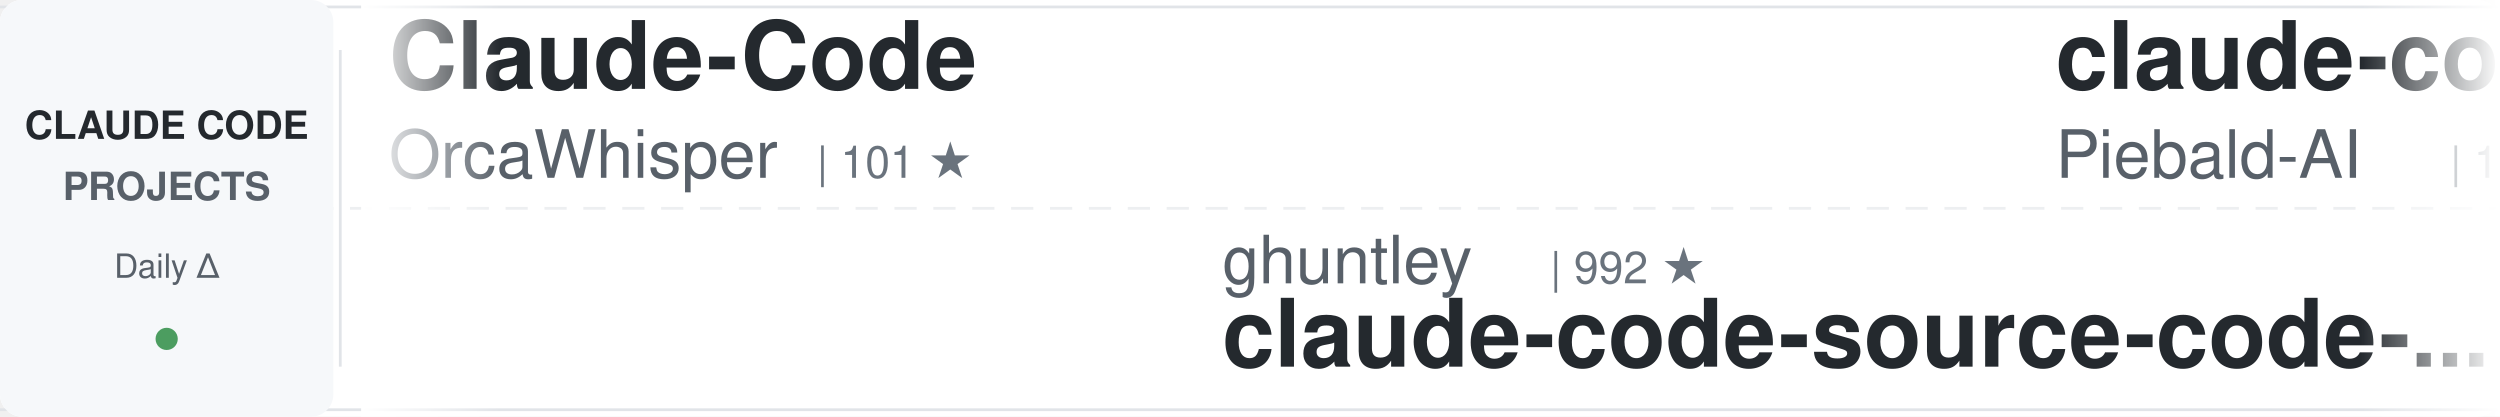
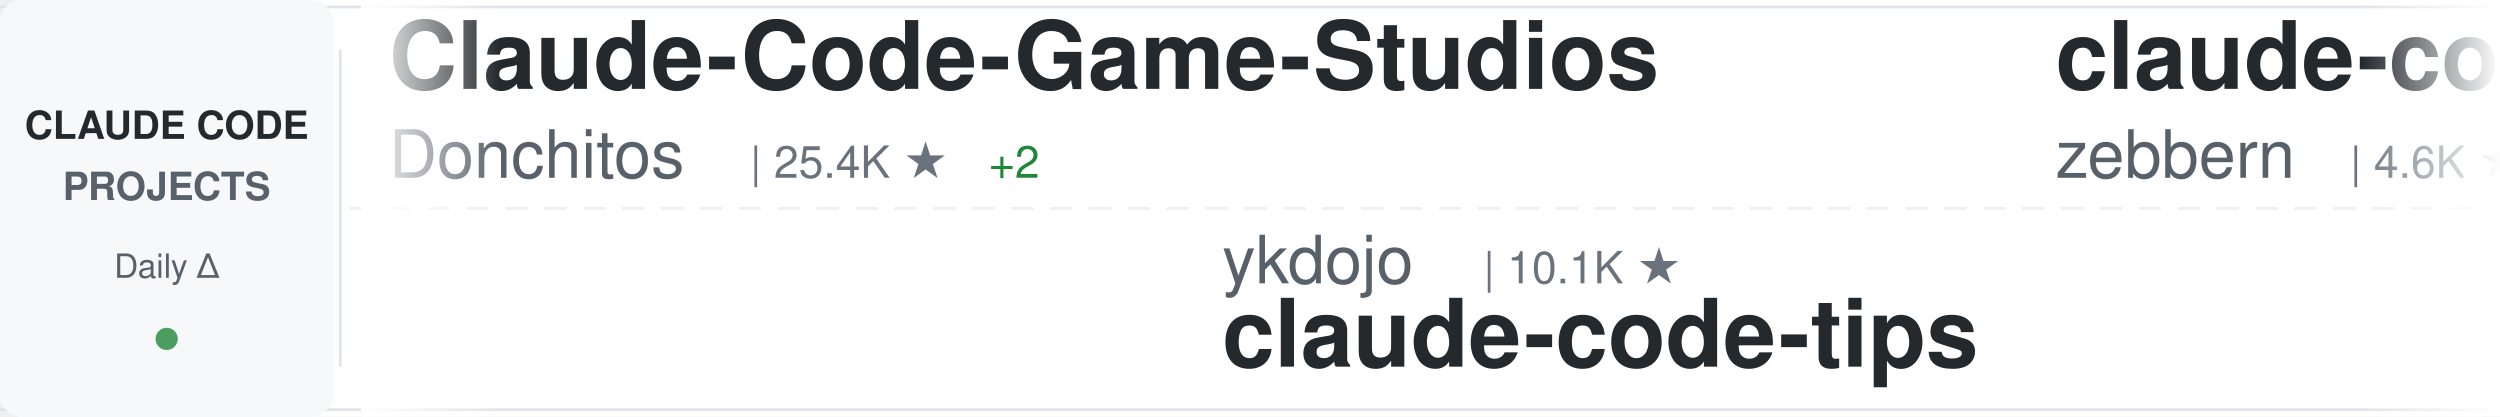
<svg xmlns="http://www.w3.org/2000/svg" width="900" height="150">
  <defs>
    <linearGradient id="awesomeLeftFade" x1="0%" y1="0%" x2="100%" y2="0%">
      <stop offset="0%" style="stop-color:#ffffff;stop-opacity:1" />
      <stop offset="100%" style="stop-color:#ffffff;stop-opacity:0" />
    </linearGradient>
    <linearGradient id="awesomeRightFade" x1="0%" y1="0%" x2="100%" y2="0%">
      <stop offset="0%" style="stop-color:#ffffff;stop-opacity:0" />
      <stop offset="100%" style="stop-color:#ffffff;stop-opacity:1" />
    </linearGradient>
  </defs>
  <rect width="900" height="150" fill="#ffffff" rx="8" />
  <rect x="0" y="2" width="900" height="1" fill="#e1e4e8" />
  <rect x="0" y="147" width="900" height="1" fill="#e1e4e8" />
  <line x1="0" y1="75" x2="900" y2="75" stroke="#e1e4e8" stroke-width="1" stroke-dasharray="8 6" opacity="0.6" />
  <rect x="0" y="0" width="120" height="150" fill="#f6f8fa" rx="8" />
  <text x="60" y="50" font-family="-apple-system, BlinkMacSystemFont, 'Segoe UI', Helvetica, Arial, sans-serif" font-size="14" font-weight="600" fill="#24292e" text-anchor="middle">CLAUDE CODE</text>
  <text x="60" y="72" font-family="-apple-system, BlinkMacSystemFont, 'Segoe UI', Helvetica, Arial, sans-serif" font-size="14" font-weight="600" fill="#586069" text-anchor="middle">PROJECTS</text>
  <text x="60" y="100" font-family="-apple-system, BlinkMacSystemFont, 'Segoe UI', Helvetica, Arial, sans-serif" font-size="12" font-weight="500" fill="#586069" text-anchor="middle">Daily Δ</text>
  <circle cx="60" cy="122" r="4" fill="#22863a" opacity="0.8" />
  <rect x="122" y="18" width="1" height="114" fill="#e1e4e8" />
  <clipPath id="awesomeTickerClip">
    <rect x="130" y="0" width="770" height="150" />
  </clipPath>
  <g clip-path="url(#awesomeTickerClip)">
    <g id="awesomeTickerItems">
      <animateTransform attributeName="transform" attributeType="XML" type="translate" from="0 0" to="-3000 0" dur="54s" repeatCount="indefinite" />
      <g transform="translate(0, 0)">
-         <text x="140" y="32" font-family="-apple-system, BlinkMacSystemFont, 'Segoe UI', Helvetica, Arial, sans-serif" font-size="34" font-weight="600" fill="#24292e">Claude-Code</text>
-         <text x="140" y="64" font-family="-apple-system, BlinkMacSystemFont, 'Segoe UI', Helvetica, Arial, sans-serif" font-size="24" font-weight="400" fill="#586069">OrcaWhisper</text>
-         <text x="294" y="64" font-family="-apple-system, BlinkMacSystemFont, 'Segoe UI', Helvetica, Arial, sans-serif" font-size="16" font-weight="500" fill="#6a737d">| 101 ★</text>
+         <text x="140" y="32" font-family="-apple-system, BlinkMacSystemFont, 'Segoe UI', Helvetica, Arial, sans-serif" font-size="34" font-weight="600" fill="#24292e">Claude-Code-Game-Studios</text>
+         <text x="140" y="64" font-family="-apple-system, BlinkMacSystemFont, 'Segoe UI', Helvetica, Arial, sans-serif" font-size="24" font-weight="400" fill="#586069">Donchitos</text>
+         <text x="270" y="64" font-family="-apple-system, BlinkMacSystemFont, 'Segoe UI', Helvetica, Arial, sans-serif" font-size="16" font-weight="500" fill="#6a737d">| 25.4K ★</text>
+         <text x="356" y="64" font-family="-apple-system, BlinkMacSystemFont, 'Segoe UI', Helvetica, Arial, sans-serif" font-size="16" font-weight="500" fill="#22863a"> +2</text>
      </g>
      <g transform="translate(300, 0)">
+         <text x="140" y="102" font-family="-apple-system, BlinkMacSystemFont, 'Segoe UI', Helvetica, Arial, sans-serif" font-size="24" font-weight="400" fill="#586069">ykdojo</text>
+         <text x="234" y="102" font-family="-apple-system, BlinkMacSystemFont, 'Segoe UI', Helvetica, Arial, sans-serif" font-size="16" font-weight="500" fill="#6a737d">| 10.1K ★</text>
+         <text x="140" y="132" font-family="-apple-system, BlinkMacSystemFont, 'Segoe UI', Helvetica, Arial, sans-serif" font-size="34" font-weight="600" fill="#24292e">claude-code-tips</text>
+       </g>
+       <g transform="translate(600, 0)">
+         <text x="140" y="32" font-family="-apple-system, BlinkMacSystemFont, 'Segoe UI', Helvetica, Arial, sans-serif" font-size="34" font-weight="600" fill="#24292e">claude-code-guide</text>
+         <text x="140" y="64" font-family="-apple-system, BlinkMacSystemFont, 'Segoe UI', Helvetica, Arial, sans-serif" font-size="24" font-weight="400" fill="#586069">zebbern</text>
+         <text x="246" y="64" font-family="-apple-system, BlinkMacSystemFont, 'Segoe UI', Helvetica, Arial, sans-serif" font-size="16" font-weight="500" fill="#6a737d">| 4.6K ★</text>
+       </g>
+       <g transform="translate(900, 0)">
        <text x="140" y="102" font-family="-apple-system, BlinkMacSystemFont, 'Segoe UI', Helvetica, Arial, sans-serif" font-size="24" font-weight="400" fill="#586069">ghuntley</text>
        <text x="258" y="102" font-family="-apple-system, BlinkMacSystemFont, 'Segoe UI', Helvetica, Arial, sans-serif" font-size="16" font-weight="500" fill="#6a737d">| 992 ★</text>
        <text x="140" y="132" font-family="-apple-system, BlinkMacSystemFont, 'Segoe UI', Helvetica, Arial, sans-serif" font-size="34" font-weight="600" fill="#24292e">claude-code-source-code-...</text>
      </g>
-       <g transform="translate(600, 0)">
-         <text x="140" y="32" font-family="-apple-system, BlinkMacSystemFont, 'Segoe UI', Helvetica, Arial, sans-serif" font-size="34" font-weight="600" fill="#24292e">claude-code-system-promp...</text>
-         <text x="140" y="64" font-family="-apple-system, BlinkMacSystemFont, 'Segoe UI', Helvetica, Arial, sans-serif" font-size="24" font-weight="400" fill="#586069">Piebald-AI</text>
-         <text x="282" y="64" font-family="-apple-system, BlinkMacSystemFont, 'Segoe UI', Helvetica, Arial, sans-serif" font-size="16" font-weight="500" fill="#6a737d">| 12.8K ★</text>
-         <text x="368" y="64" font-family="-apple-system, BlinkMacSystemFont, 'Segoe UI', Helvetica, Arial, sans-serif" font-size="16" font-weight="500" fill="#22863a"> +1</text>
-       </g>
-       <g transform="translate(900, 0)">
-         <text x="140" y="102" font-family="-apple-system, BlinkMacSystemFont, 'Segoe UI', Helvetica, Arial, sans-serif" font-size="24" font-weight="400" fill="#586069">JrCx7scC</text>
-         <text x="258" y="102" font-family="-apple-system, BlinkMacSystemFont, 'Segoe UI', Helvetica, Arial, sans-serif" font-size="16" font-weight="500" fill="#6a737d">| 376 ★</text>
-         <text x="140" y="132" font-family="-apple-system, BlinkMacSystemFont, 'Segoe UI', Helvetica, Arial, sans-serif" font-size="34" font-weight="600" fill="#24292e">claude-code-source</text>
-       </g>
      <g transform="translate(1200, 0)">
-         <text x="140" y="32" font-family="-apple-system, BlinkMacSystemFont, 'Segoe UI', Helvetica, Arial, sans-serif" font-size="34" font-weight="600" fill="#24292e">everything-claude-code-z...</text>
-         <text x="140" y="64" font-family="-apple-system, BlinkMacSystemFont, 'Segoe UI', Helvetica, Arial, sans-serif" font-size="24" font-weight="400" fill="#586069">xu-xiang</text>
-         <text x="258" y="64" font-family="-apple-system, BlinkMacSystemFont, 'Segoe UI', Helvetica, Arial, sans-serif" font-size="16" font-weight="500" fill="#6a737d">| 2.0K ★</text>
+         <text x="140" y="32" font-family="-apple-system, BlinkMacSystemFont, 'Segoe UI', Helvetica, Arial, sans-serif" font-size="34" font-weight="600" fill="#24292e">sc-claude-code-files</text>
+         <text x="140" y="64" font-family="-apple-system, BlinkMacSystemFont, 'Segoe UI', Helvetica, Arial, sans-serif" font-size="24" font-weight="400" fill="#586069">https-deeplearning-ai</text>
+         <text x="414" y="64" font-family="-apple-system, BlinkMacSystemFont, 'Segoe UI', Helvetica, Arial, sans-serif" font-size="16" font-weight="500" fill="#6a737d">| 554 ★</text>
      </g>
      <g transform="translate(1500, 0)">
-         <text x="140" y="102" font-family="-apple-system, BlinkMacSystemFont, 'Segoe UI', Helvetica, Arial, sans-serif" font-size="24" font-weight="400" fill="#586069">diet103</text>
-         <text x="246" y="102" font-family="-apple-system, BlinkMacSystemFont, 'Segoe UI', Helvetica, Arial, sans-serif" font-size="16" font-weight="500" fill="#6a737d">| 10.0K ★</text>
-         <text x="140" y="132" font-family="-apple-system, BlinkMacSystemFont, 'Segoe UI', Helvetica, Arial, sans-serif" font-size="34" font-weight="600" fill="#24292e">claude-code-infrastructu...</text>
+         <text x="140" y="102" font-family="-apple-system, BlinkMacSystemFont, 'Segoe UI', Helvetica, Arial, sans-serif" font-size="24" font-weight="400" fill="#586069">OrcaWhisper</text>
+         <text x="294" y="102" font-family="-apple-system, BlinkMacSystemFont, 'Segoe UI', Helvetica, Arial, sans-serif" font-size="16" font-weight="500" fill="#6a737d">| 101 ★</text>
+         <text x="140" y="132" font-family="-apple-system, BlinkMacSystemFont, 'Segoe UI', Helvetica, Arial, sans-serif" font-size="34" font-weight="600" fill="#24292e">Claude-Code</text>
      </g>
      <g transform="translate(1800, 0)">
-         <text x="140" y="32" font-family="-apple-system, BlinkMacSystemFont, 'Segoe UI', Helvetica, Arial, sans-serif" font-size="34" font-weight="600" fill="#24292e">claude-code-my-workflow</text>
-         <text x="140" y="64" font-family="-apple-system, BlinkMacSystemFont, 'Segoe UI', Helvetica, Arial, sans-serif" font-size="24" font-weight="400" fill="#586069">pedrohcgs</text>
-         <text x="270" y="64" font-family="-apple-system, BlinkMacSystemFont, 'Segoe UI', Helvetica, Arial, sans-serif" font-size="16" font-weight="500" fill="#6a737d">| 1.6K ★</text>
+         <text x="140" y="32" font-family="-apple-system, BlinkMacSystemFont, 'Segoe UI', Helvetica, Arial, sans-serif" font-size="34" font-weight="600" fill="#24292e">oh-my-claudecode</text>
+         <text x="140" y="64" font-family="-apple-system, BlinkMacSystemFont, 'Segoe UI', Helvetica, Arial, sans-serif" font-size="24" font-weight="400" fill="#586069">Yeachan-Heo</text>
+         <text x="294" y="64" font-family="-apple-system, BlinkMacSystemFont, 'Segoe UI', Helvetica, Arial, sans-serif" font-size="16" font-weight="500" fill="#6a737d">| 39.4K ★</text>
      </g>
      <g transform="translate(2100, 0)">
-         <text x="140" y="102" font-family="-apple-system, BlinkMacSystemFont, 'Segoe UI', Helvetica, Arial, sans-serif" font-size="24" font-weight="400" fill="#586069">asgeirtj</text>
-         <text x="258" y="102" font-family="-apple-system, BlinkMacSystemFont, 'Segoe UI', Helvetica, Arial, sans-serif" font-size="16" font-weight="500" fill="#6a737d">| 68.4K ★</text>
-         <text x="140" y="132" font-family="-apple-system, BlinkMacSystemFont, 'Segoe UI', Helvetica, Arial, sans-serif" font-size="34" font-weight="600" fill="#24292e">system_prompts_leaks</text>
+         <text x="140" y="102" font-family="-apple-system, BlinkMacSystemFont, 'Segoe UI', Helvetica, Arial, sans-serif" font-size="24" font-weight="400" fill="#586069">Cranot</text>
+         <text x="234" y="102" font-family="-apple-system, BlinkMacSystemFont, 'Segoe UI', Helvetica, Arial, sans-serif" font-size="16" font-weight="500" fill="#6a737d">| 2.9K ★</text>
+         <text x="140" y="132" font-family="-apple-system, BlinkMacSystemFont, 'Segoe UI', Helvetica, Arial, sans-serif" font-size="34" font-weight="600" fill="#24292e">claude-code-guide</text>
      </g>
      <g transform="translate(2400, 0)">
-         <text x="140" y="32" font-family="-apple-system, BlinkMacSystemFont, 'Segoe UI', Helvetica, Arial, sans-serif" font-size="34" font-weight="600" fill="#24292e">Claude-code</text>
-         <text x="140" y="64" font-family="-apple-system, BlinkMacSystemFont, 'Segoe UI', Helvetica, Arial, sans-serif" font-size="24" font-weight="400" fill="#586069">fazxes</text>
-         <text x="234" y="64" font-family="-apple-system, BlinkMacSystemFont, 'Segoe UI', Helvetica, Arial, sans-serif" font-size="16" font-weight="500" fill="#6a737d">| 242 ★</text>
+         <text x="140" y="32" font-family="-apple-system, BlinkMacSystemFont, 'Segoe UI', Helvetica, Arial, sans-serif" font-size="34" font-weight="600" fill="#24292e">Open-ClaudeCode</text>
+         <text x="140" y="64" font-family="-apple-system, BlinkMacSystemFont, 'Segoe UI', Helvetica, Arial, sans-serif" font-size="24" font-weight="400" fill="#586069">LING71671</text>
+         <text x="270" y="64" font-family="-apple-system, BlinkMacSystemFont, 'Segoe UI', Helvetica, Arial, sans-serif" font-size="16" font-weight="500" fill="#6a737d">| 958 ★</text>
      </g>
      <g transform="translate(2700, 0)">
-         <text x="140" y="102" font-family="-apple-system, BlinkMacSystemFont, 'Segoe UI', Helvetica, Arial, sans-serif" font-size="24" font-weight="400" fill="#586069">chauncygu</text>
-         <text x="270" y="102" font-family="-apple-system, BlinkMacSystemFont, 'Segoe UI', Helvetica, Arial, sans-serif" font-size="16" font-weight="500" fill="#6a737d">| 2.8K ★</text>
-         <text x="140" y="132" font-family="-apple-system, BlinkMacSystemFont, 'Segoe UI', Helvetica, Arial, sans-serif" font-size="34" font-weight="600" fill="#24292e">collection-claude-code-s...</text>
+         <text x="140" y="102" font-family="-apple-system, BlinkMacSystemFont, 'Segoe UI', Helvetica, Arial, sans-serif" font-size="24" font-weight="400" fill="#586069">FlorianBruniaux</text>
+         <text x="342" y="102" font-family="-apple-system, BlinkMacSystemFont, 'Segoe UI', Helvetica, Arial, sans-serif" font-size="16" font-weight="500" fill="#6a737d">| 6.0K ★</text>
+         <text x="140" y="132" font-family="-apple-system, BlinkMacSystemFont, 'Segoe UI', Helvetica, Arial, sans-serif" font-size="34" font-weight="600" fill="#24292e">claude-code-ultimate-gui...</text>
      </g>
      <g transform="translate(3000, 0)">
-         <text x="140" y="32" font-family="-apple-system, BlinkMacSystemFont, 'Segoe UI', Helvetica, Arial, sans-serif" font-size="34" font-weight="600" fill="#24292e">Claude-Code</text>
-         <text x="140" y="64" font-family="-apple-system, BlinkMacSystemFont, 'Segoe UI', Helvetica, Arial, sans-serif" font-size="24" font-weight="400" fill="#586069">OrcaWhisper</text>
-         <text x="294" y="64" font-family="-apple-system, BlinkMacSystemFont, 'Segoe UI', Helvetica, Arial, sans-serif" font-size="16" font-weight="500" fill="#6a737d">| 101 ★</text>
+         <text x="140" y="32" font-family="-apple-system, BlinkMacSystemFont, 'Segoe UI', Helvetica, Arial, sans-serif" font-size="34" font-weight="600" fill="#24292e">Claude-Code-Game-Studios</text>
+         <text x="140" y="64" font-family="-apple-system, BlinkMacSystemFont, 'Segoe UI', Helvetica, Arial, sans-serif" font-size="24" font-weight="400" fill="#586069">Donchitos</text>
+         <text x="270" y="64" font-family="-apple-system, BlinkMacSystemFont, 'Segoe UI', Helvetica, Arial, sans-serif" font-size="16" font-weight="500" fill="#6a737d">| 25.4K ★</text>
+         <text x="356" y="64" font-family="-apple-system, BlinkMacSystemFont, 'Segoe UI', Helvetica, Arial, sans-serif" font-size="16" font-weight="500" fill="#22863a"> +2</text>
      </g>
      <g transform="translate(3300, 0)">
+         <text x="140" y="102" font-family="-apple-system, BlinkMacSystemFont, 'Segoe UI', Helvetica, Arial, sans-serif" font-size="24" font-weight="400" fill="#586069">ykdojo</text>
+         <text x="234" y="102" font-family="-apple-system, BlinkMacSystemFont, 'Segoe UI', Helvetica, Arial, sans-serif" font-size="16" font-weight="500" fill="#6a737d">| 10.1K ★</text>
+         <text x="140" y="132" font-family="-apple-system, BlinkMacSystemFont, 'Segoe UI', Helvetica, Arial, sans-serif" font-size="34" font-weight="600" fill="#24292e">claude-code-tips</text>
+       </g>
+       <g transform="translate(3600, 0)">
+         <text x="140" y="32" font-family="-apple-system, BlinkMacSystemFont, 'Segoe UI', Helvetica, Arial, sans-serif" font-size="34" font-weight="600" fill="#24292e">claude-code-guide</text>
+         <text x="140" y="64" font-family="-apple-system, BlinkMacSystemFont, 'Segoe UI', Helvetica, Arial, sans-serif" font-size="24" font-weight="400" fill="#586069">zebbern</text>
+         <text x="246" y="64" font-family="-apple-system, BlinkMacSystemFont, 'Segoe UI', Helvetica, Arial, sans-serif" font-size="16" font-weight="500" fill="#6a737d">| 4.6K ★</text>
+       </g>
+       <g transform="translate(3900, 0)">
        <text x="140" y="102" font-family="-apple-system, BlinkMacSystemFont, 'Segoe UI', Helvetica, Arial, sans-serif" font-size="24" font-weight="400" fill="#586069">ghuntley</text>
        <text x="258" y="102" font-family="-apple-system, BlinkMacSystemFont, 'Segoe UI', Helvetica, Arial, sans-serif" font-size="16" font-weight="500" fill="#6a737d">| 992 ★</text>
        <text x="140" y="132" font-family="-apple-system, BlinkMacSystemFont, 'Segoe UI', Helvetica, Arial, sans-serif" font-size="34" font-weight="600" fill="#24292e">claude-code-source-code-...</text>
-       </g>
-       <g transform="translate(3600, 0)">
-         <text x="140" y="32" font-family="-apple-system, BlinkMacSystemFont, 'Segoe UI', Helvetica, Arial, sans-serif" font-size="34" font-weight="600" fill="#24292e">claude-code-system-promp...</text>
-         <text x="140" y="64" font-family="-apple-system, BlinkMacSystemFont, 'Segoe UI', Helvetica, Arial, sans-serif" font-size="24" font-weight="400" fill="#586069">Piebald-AI</text>
-         <text x="282" y="64" font-family="-apple-system, BlinkMacSystemFont, 'Segoe UI', Helvetica, Arial, sans-serif" font-size="16" font-weight="500" fill="#6a737d">| 12.8K ★</text>
-         <text x="368" y="64" font-family="-apple-system, BlinkMacSystemFont, 'Segoe UI', Helvetica, Arial, sans-serif" font-size="16" font-weight="500" fill="#22863a"> +1</text>
-       </g>
-       <g transform="translate(3900, 0)">
-         <text x="140" y="102" font-family="-apple-system, BlinkMacSystemFont, 'Segoe UI', Helvetica, Arial, sans-serif" font-size="24" font-weight="400" fill="#586069">JrCx7scC</text>
-         <text x="258" y="102" font-family="-apple-system, BlinkMacSystemFont, 'Segoe UI', Helvetica, Arial, sans-serif" font-size="16" font-weight="500" fill="#6a737d">| 376 ★</text>
-         <text x="140" y="132" font-family="-apple-system, BlinkMacSystemFont, 'Segoe UI', Helvetica, Arial, sans-serif" font-size="34" font-weight="600" fill="#24292e">claude-code-source</text>
      </g>
    </g>
  </g>
  <rect x="130" y="0" width="50" height="150" fill="url(#awesomeLeftFade)" />
  <rect x="850" y="0" width="50" height="150" fill="url(#awesomeRightFade)" />
</svg>
